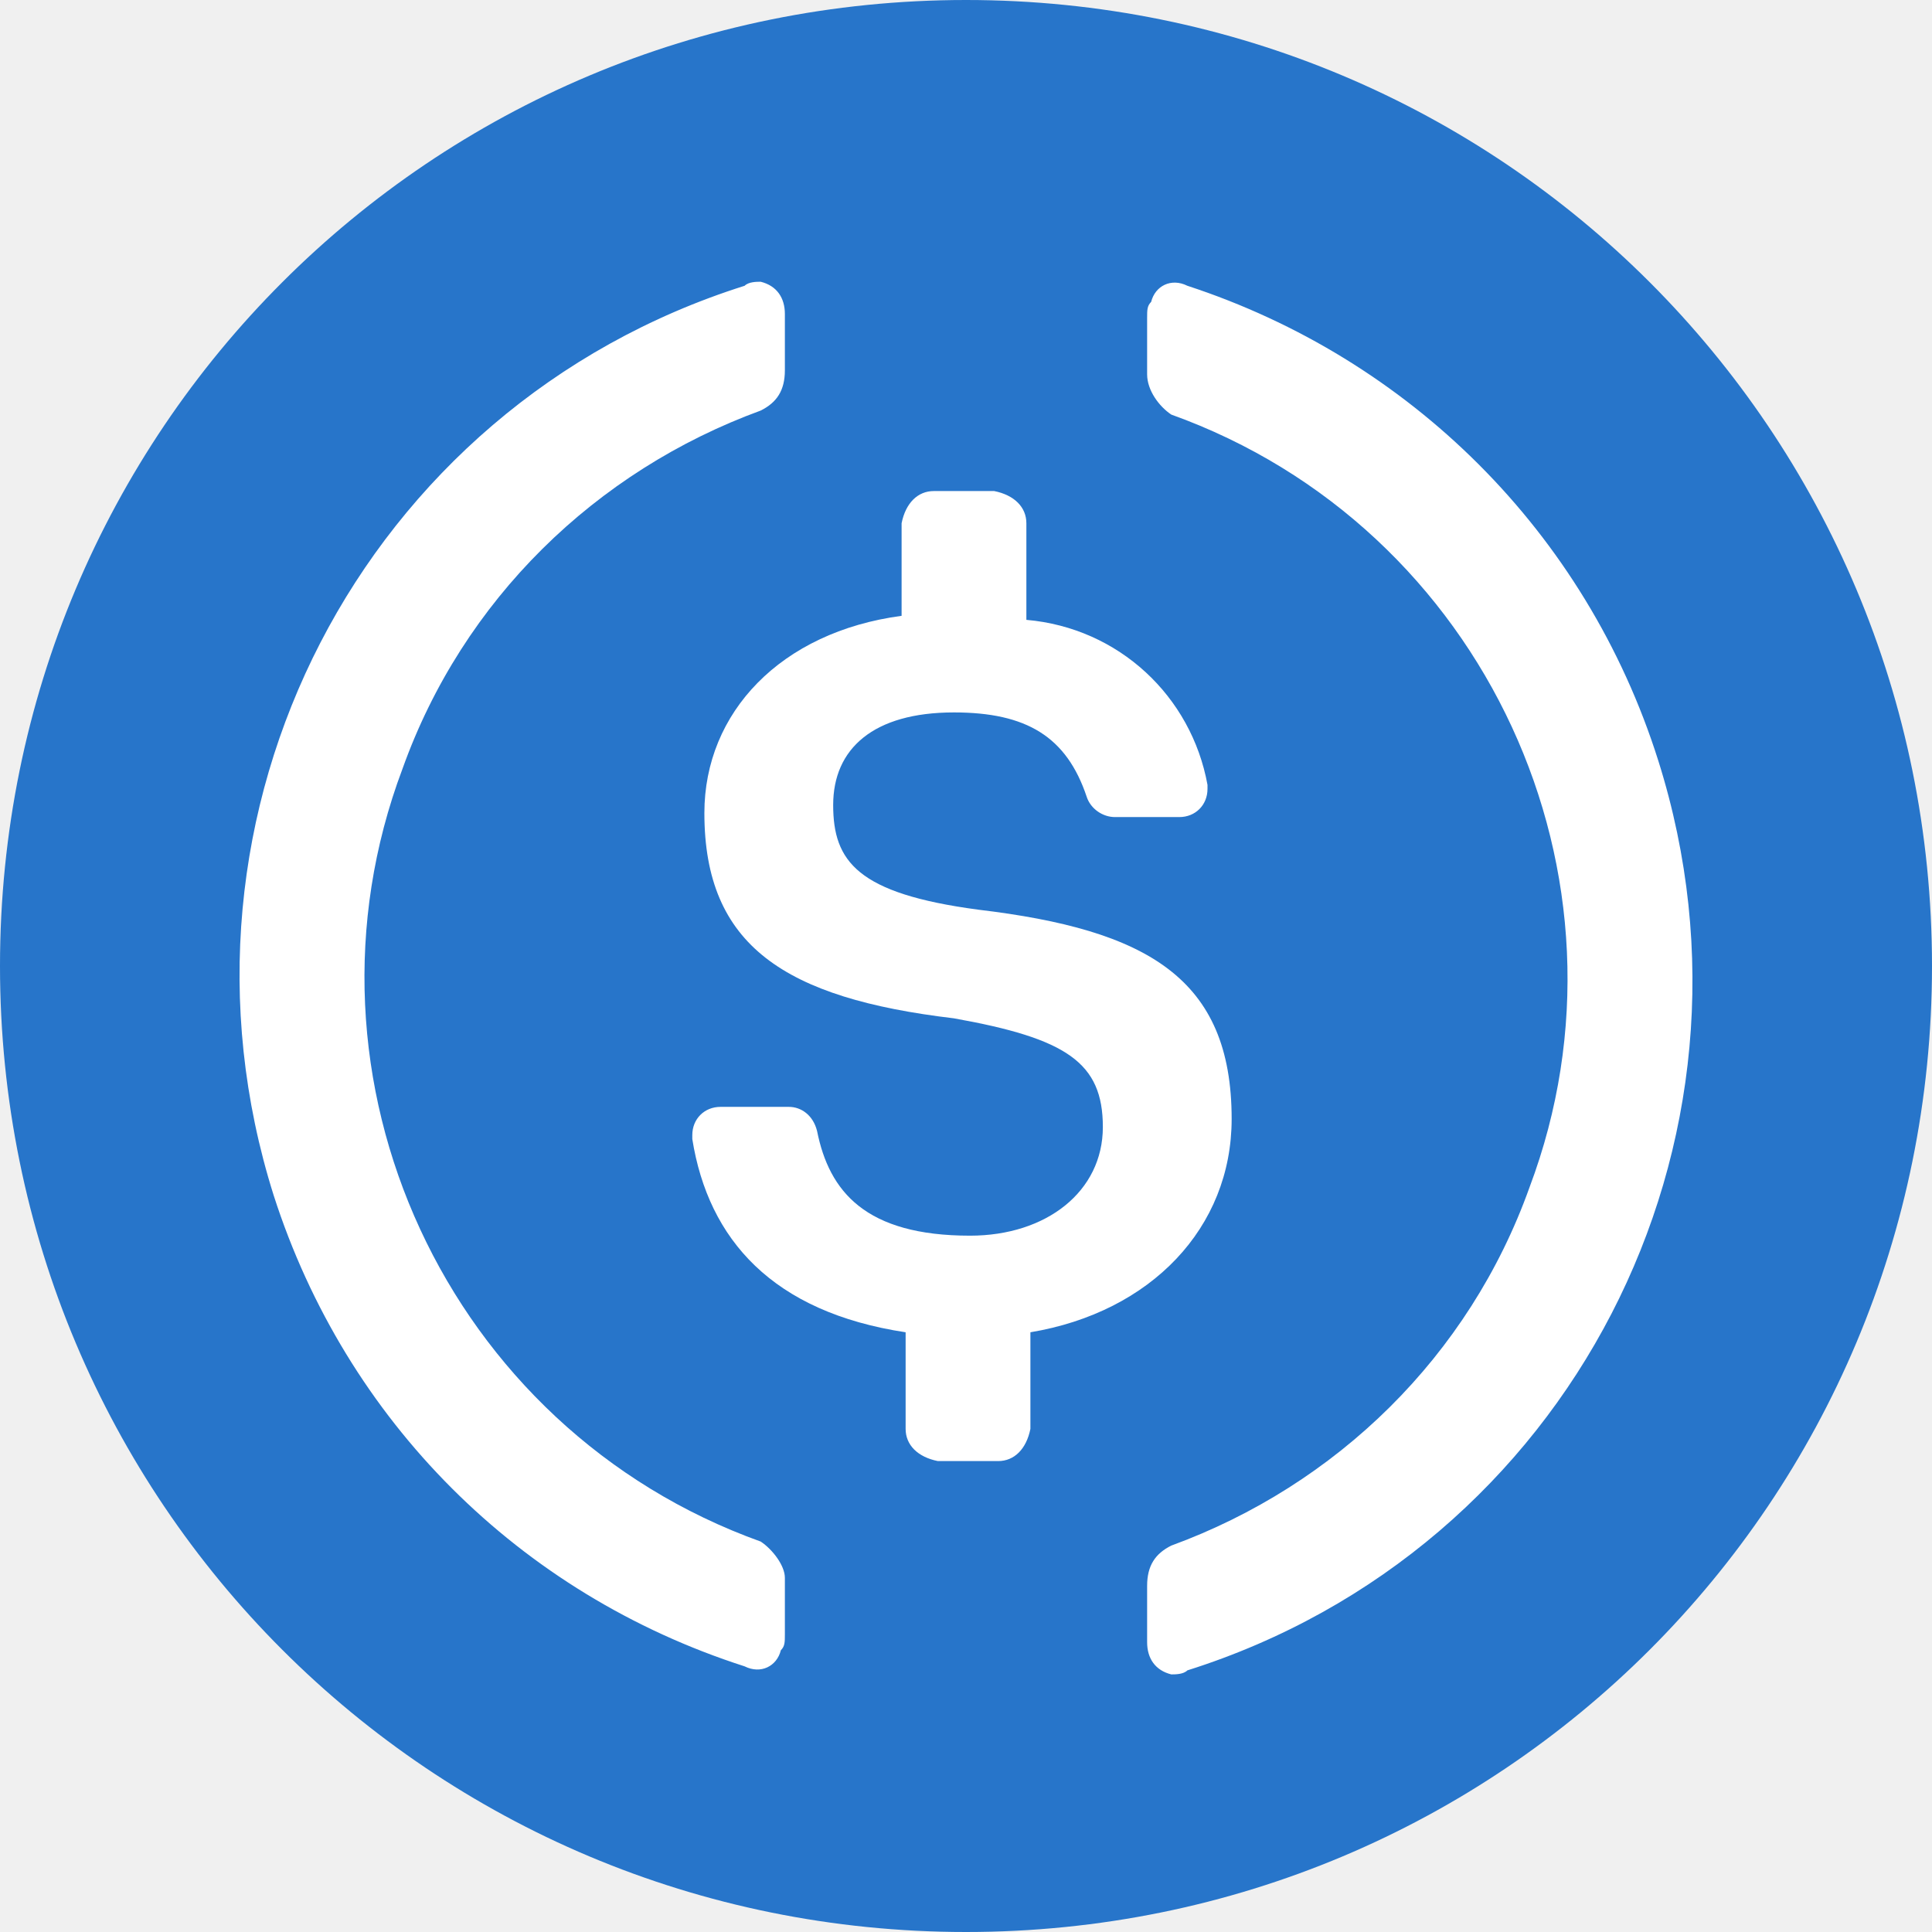
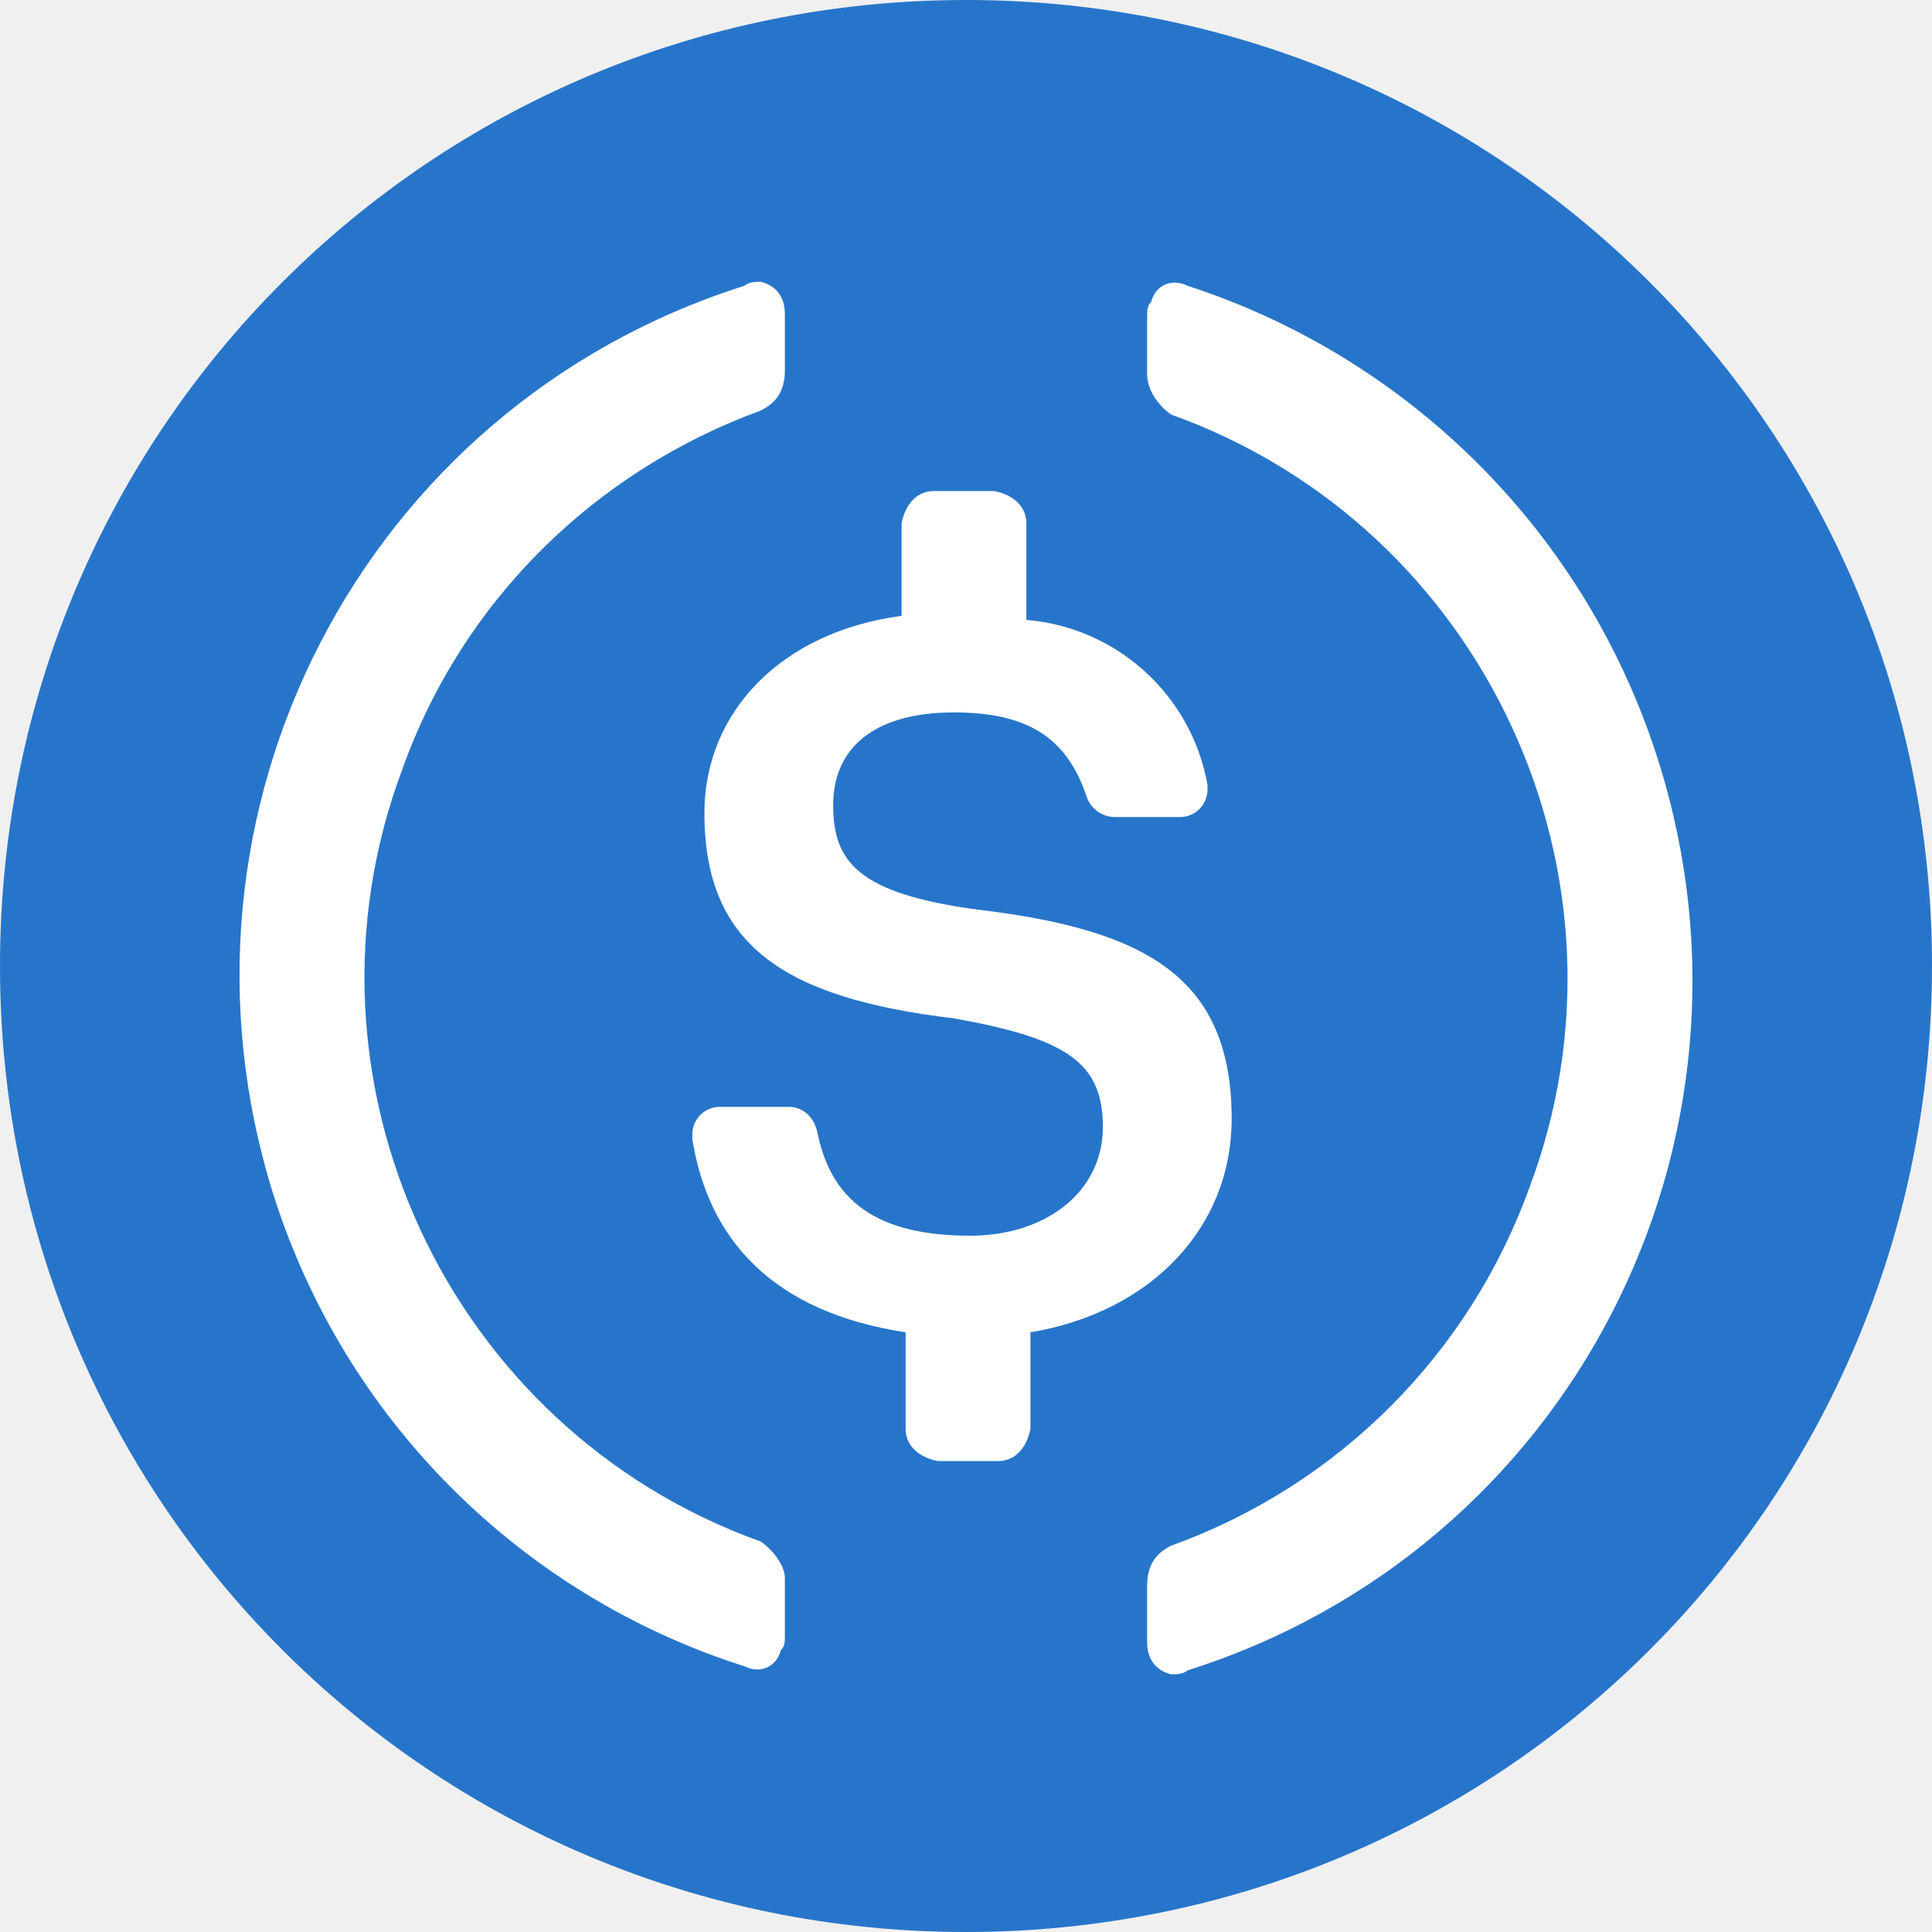
- <svg xmlns="http://www.w3.org/2000/svg" viewBox="0 0 2000 2000">
-   <path fill="#2775ca" d="M1000 2000c554.17 0 1000-445.83 1000-1000S1554.17 0 1000 0 0 445.83 0 1000s445.83 1000 1000 1000" />
-   <path fill="#fff" d="M1275 1158.33c0-145.83-87.5-195.83-262.5-216.66-125-16.67-150-50-150-108.34s41.67-95.83 125-95.83c75 0 116.67 25 137.5 87.5 4.17 12.5 16.67 20.83 29.17 20.83h66.66c16.67 0 29.17-12.5 29.17-29.16v-4.17c-16.67-91.67-91.67-162.5-187.5-170.83v-100c0-16.67-12.5-29.17-33.33-33.34h-62.5c-16.67 0-29.17 12.5-33.34 33.34v95.83c-125 16.67-204.16 100-204.16 204.17 0 137.5 83.33 191.66 258.33 212.5 116.67 20.83 154.17 45.83 154.17 112.5s-58.34 112.5-137.5 112.5c-108.34 0-145.84-45.84-158.34-108.34-4.16-16.66-16.66-25-29.16-25h-70.84c-16.66 0-29.16 12.5-29.16 29.17v4.17c16.66 104.16 83.33 179.16 220.83 200v100c0 16.66 12.5 29.16 33.33 33.33h62.5c16.67 0 29.17-12.5 33.34-33.33v-100c125-20.84 208.33-108.34 208.33-220.84" />
-   <path fill="#fff" d="M787.5 1595.83c-325-116.66-491.67-479.16-370.83-800 62.5-175 200-308.33 370.83-370.83 16.67-8.33 25-20.83 25-41.67V325c0-16.67-8.33-29.17-25-33.33-4.17 0-12.5 0-16.67 4.16-395.83 125-612.5 545.84-487.5 941.67 75 233.33 254.17 412.5 487.5 487.5 16.67 8.33 33.34 0 37.5-16.67 4.17-4.16 4.17-8.33 4.17-16.66v-58.34c0-12.5-12.5-29.16-25-37.5m441.67-1300c-16.67-8.33-33.34 0-37.5 16.67-4.17 4.17-4.17 8.33-4.17 16.67v58.33c0 16.67 12.5 33.33 25 41.67 325 116.66 491.67 479.16 370.83 800-62.5 175-200 308.33-370.83 370.83-16.67 8.33-25 20.83-25 41.67V1700c0 16.67 8.33 29.17 25 33.33 4.17 0 12.5 0 16.67-4.16 395.83-125 612.5-545.84 487.5-941.67-75-237.5-258.34-416.67-487.5-491.67" />
+ <svg xmlns="http://www.w3.org/2000/svg" viewBox="0 0 20 20">
+   <path fill="#2775ca" d="M10 20c5.542 0 10-4.458 10-10S15.542 0 10 0 0 4.458 0 10s4.458 10 10 10" />
+   <path fill="#fff" d="M12.75 11.583c0-1.458-.875-1.958-2.625-2.166-1.25-.167-1.5-.5-1.5-1.084 0-.583.417-.958 1.25-.958.75 0 1.167.25 1.375.875a.31.31 0 0 0 .292.208h.666a.285.285 0 0 0 .292-.291v-.042a2.08 2.08 0 0 0-1.875-1.708v-1c0-.167-.125-.292-.333-.334h-.625c-.167 0-.292.125-.334.334v.958c-1.25.167-2.041 1-2.041 2.042 0 1.375.833 1.916 2.583 2.125 1.167.208 1.542.458 1.542 1.125 0 .666-.584 1.125-1.375 1.125-1.084 0-1.459-.459-1.584-1.084-.041-.166-.166-.25-.291-.25h-.709a.285.285 0 0 0-.291.292v.042c.166 1.041.833 1.791 2.208 2v1c0 .166.125.291.333.333h.625c.167 0 .292-.125.334-.333v-1c1.25-.209 2.083-1.084 2.083-2.209" />
+   <path fill="#fff" d="M7.875 15.958c-3.25-1.166-4.917-4.791-3.708-8 .625-1.75 2-3.083 3.708-3.708.167-.083.25-.208.25-.417V3.25c0-.167-.083-.292-.25-.333-.042 0-.125 0-.167.041-3.958 1.25-6.125 5.459-4.875 9.417a7.5 7.5 0 0 0 4.875 4.875c.167.083.334 0 .375-.167.042-.041.042-.083.042-.166v-.584c0-.125-.125-.291-.25-.375m4.417-13c-.167-.083-.334 0-.375.167-.042.042-.042.083-.042.167v.583c0 .167.125.333.25.417 3.25 1.166 4.917 4.791 3.708 8A6.16 6.16 0 0 1 12.125 16c-.167.083-.25.208-.25.417V17c0 .167.083.292.25.333.042 0 .125 0 .167-.041 3.958-1.25 6.125-5.459 4.875-9.417a7.56 7.56 0 0 0-4.875-4.917" />
</svg>
